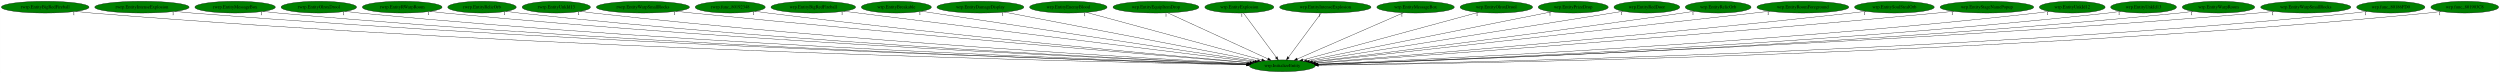
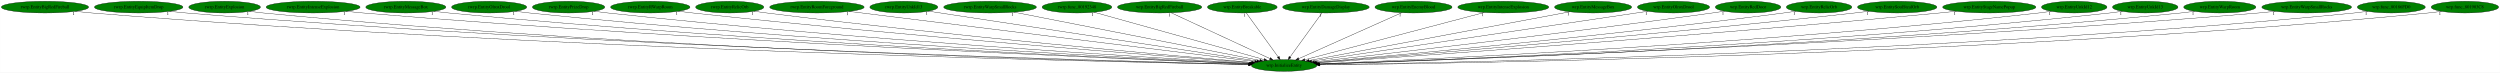
- <svg xmlns="http://www.w3.org/2000/svg" xmlns:xlink="http://www.w3.org/1999/xlink" width="7675pt" height="224pt" viewBox="0.00 0.00 7674.53 224.00">
+ <svg xmlns="http://www.w3.org/2000/svg" xmlns:xlink="http://www.w3.org/1999/xlink" width="7711pt" height="224pt" viewBox="0.00 0.00 7710.53 224.00">
  <g id="graph0" class="graph" transform="scale(1 1) rotate(0) translate(4 220)">
-     <polygon fill="white" stroke="transparent" points="-4,4 -4,-220 7670.53,-220 7670.53,4 -4,4" />
+     <polygon fill="white" stroke="transparent" points="-4,4 -4,-220 7706.53,-220 7706.53,4 -4,4" />
    <g id="node1" class="node">
-       <ellipse fill="green" stroke="black" cx="3932.54" cy="-18" rx="100.98" ry="18" />
-       <text text-anchor="middle" x="3932.54" y="-14.3" font-family="Times,serif" font-size="14.00">wrp.InitializeEntity</text>
+       <ellipse fill="green" stroke="black" cx="3956.54" cy="-18" rx="100.98" ry="18" />
+       <text text-anchor="middle" x="3956.54" y="-14.3" font-family="Times,serif" font-size="14.00">wrp.InitializeEntity</text>
    </g>
    <g id="node2" class="node">
      <g id="a_node2">
        <a xlink:href="rwrp.EntityBigRedFireball.svg" xlink:title="rwrp.EntityBigRedFireball">
          <ellipse fill="green" stroke="black" cx="134.54" cy="-198" rx="134.58" ry="18" />
          <text text-anchor="middle" x="134.54" y="-194.3" font-family="Times,serif" font-size="14.00">rwrp.EntityBigRedFireball</text>
        </a>
      </g>
    </g>
    <g id="edge1" class="edge">
-       <path fill="none" stroke="black" d="M227.51,-184.93C244.15,-183.06 261.34,-181.32 277.54,-180 1674.33,-66.37 3378.41,-29.01 3822.54,-20.86" />
-       <polygon fill="black" stroke="black" points="3822.86,-24.36 3832.8,-20.68 3822.73,-17.36 3822.86,-24.36" />
-       <text text-anchor="middle" x="222.51" y="-173.73" font-family="Times,serif" font-size="14.00">1</text>
+       <path fill="none" stroke="black" d="M227.78,-184.98C244.65,-183.09 262.1,-181.33 278.54,-180 1684.96,-66.36 3400.86,-28.99 3846.6,-20.85" />
+       <polygon fill="black" stroke="black" points="3846.96,-24.35 3856.89,-20.67 3846.83,-17.35 3846.96,-24.35" />
+       <text text-anchor="middle" x="222.78" y="-173.78" font-family="Times,serif" font-size="14.00">1</text>
    </g>
    <g id="node3" class="node">
      <g id="a_node3">
-         <a xlink:href="rwrp.EntityIntenseExplosion.svg" xlink:title="rwrp.EntityIntenseExplosion">
-           <ellipse fill="green" stroke="black" cx="431.54" cy="-198" rx="144.87" ry="18" />
-           <text text-anchor="middle" x="431.54" y="-194.3" font-family="Times,serif" font-size="14.00">rwrp.EntityIntenseExplosion</text>
+         <a xlink:href="rwrp.EntityEquipItemDrop.svg" xlink:title="rwrp.EntityEquipItemDrop">
+           <ellipse fill="green" stroke="black" cx="423.54" cy="-198" rx="136.48" ry="18" />
+           <text text-anchor="middle" x="423.54" y="-194.3" font-family="Times,serif" font-size="14.00">rwrp.EntityEquipItemDrop</text>
        </a>
      </g>
    </g>
    <g id="edge2" class="edge">
-       <path fill="none" stroke="black" d="M532.1,-184.99C549.89,-183.13 568.24,-181.37 585.54,-180 1856.19,-79.4 3403.55,-33.07 3823.19,-21.8" />
-       <polygon fill="black" stroke="black" points="3823.58,-25.29 3833.49,-21.52 3823.4,-18.29 3823.58,-25.29" />
-       <text text-anchor="middle" x="527.1" y="-173.79" font-family="Times,serif" font-size="14.00">1</text>
+       <path fill="none" stroke="black" d="M518.47,-184.99C535.46,-183.12 553.01,-181.35 569.54,-180 1856.47,-74.61 3424.57,-31.63 3847.25,-21.48" />
+       <polygon fill="black" stroke="black" points="3847.41,-24.97 3857.32,-21.23 3847.24,-17.97 3847.41,-24.97" />
+       <text text-anchor="middle" x="513.47" y="-173.79" font-family="Times,serif" font-size="14.00">1</text>
    </g>
    <g id="node4" class="node">
      <g id="a_node4">
-         <a xlink:href="rwrp.EntityMessageBox.svg" xlink:title="rwrp.EntityMessageBox">
-           <ellipse fill="green" stroke="black" cx="717.54" cy="-198" rx="123.48" ry="18" />
-           <text text-anchor="middle" x="717.54" y="-194.3" font-family="Times,serif" font-size="14.00">rwrp.EntityMessageBox</text>
+         <a xlink:href="rwrp.EntityExplosion.svg" xlink:title="rwrp.EntityExplosion">
+           <ellipse fill="green" stroke="black" cx="688.54" cy="-198" rx="110.48" ry="18" />
+           <text text-anchor="middle" x="688.54" y="-194.3" font-family="Times,serif" font-size="14.00">rwrp.EntityExplosion</text>
        </a>
      </g>
    </g>
    <g id="edge3" class="edge">
-       <path fill="none" stroke="black" d="M803.35,-184.99C818.71,-183.11 834.58,-181.35 849.54,-180 2010.88,-75.05 3424.98,-32.2 3823.44,-21.7" />
-       <polygon fill="black" stroke="black" points="3823.61,-25.2 3833.52,-21.44 3823.43,-18.2 3823.61,-25.2" />
-       <text text-anchor="middle" x="798.35" y="-173.79" font-family="Times,serif" font-size="14.00">1</text>
+       <path fill="none" stroke="black" d="M765.23,-185C779.28,-183.1 793.83,-181.33 807.54,-180 1994.66,-65.1 3442,-29.16 3846.79,-21" />
+       <polygon fill="black" stroke="black" points="3847.09,-24.5 3857.02,-20.8 3846.95,-17.5 3847.09,-24.5" />
+       <text text-anchor="middle" x="760.23" y="-173.8" font-family="Times,serif" font-size="14.00">1</text>
    </g>
    <g id="node5" class="node">
      <g id="a_node5">
-         <a xlink:href="rwrp.EntityOlroxDrool.svg" xlink:title="rwrp.EntityOlroxDrool">
-           <ellipse fill="green" stroke="black" cx="974.54" cy="-198" rx="115.88" ry="18" />
-           <text text-anchor="middle" x="974.54" y="-194.3" font-family="Times,serif" font-size="14.00">rwrp.EntityOlroxDrool</text>
+         <a xlink:href="rwrp.EntityIntenseExplosion.svg" xlink:title="rwrp.EntityIntenseExplosion">
+           <ellipse fill="green" stroke="black" cx="961.54" cy="-198" rx="144.87" ry="18" />
+           <text text-anchor="middle" x="961.54" y="-194.3" font-family="Times,serif" font-size="14.00">rwrp.EntityIntenseExplosion</text>
        </a>
      </g>
    </g>
    <g id="edge4" class="edge">
-       <path fill="none" stroke="black" d="M1055.46,-185.05C1070.1,-183.16 1085.26,-181.37 1099.54,-180 2158.27,-78.08 3446.28,-33.56 3823.75,-22.11" />
-       <polygon fill="black" stroke="black" points="3823.95,-25.61 3833.84,-21.81 3823.74,-18.61 3823.95,-25.61" />
-       <text text-anchor="middle" x="1050.46" y="-173.85" font-family="Times,serif" font-size="14.00">1</text>
+       <path fill="none" stroke="black" d="M1062.53,-185.07C1080.18,-183.21 1098.38,-181.43 1115.54,-180 2179.69,-91.18 3472.24,-37.57 3848.83,-23.03" />
+       <polygon fill="black" stroke="black" points="3849.04,-26.53 3858.9,-22.64 3848.77,-19.53 3849.04,-26.53" />
+       <text text-anchor="middle" x="1057.53" y="-173.87" font-family="Times,serif" font-size="14.00">1</text>
    </g>
    <g id="node6" class="node">
      <g id="a_node6">
-         <a xlink:href="rwrp.EntityRWarpRoom.svg" xlink:title="rwrp.EntityRWarpRoom">
-           <ellipse fill="green" stroke="black" cx="1230.54" cy="-198" rx="122.38" ry="18" />
-           <text text-anchor="middle" x="1230.54" y="-194.3" font-family="Times,serif" font-size="14.00">rwrp.EntityRWarpRoom</text>
+         <a xlink:href="rwrp.EntityMessageBox.svg" xlink:title="rwrp.EntityMessageBox">
+           <ellipse fill="green" stroke="black" cx="1247.54" cy="-198" rx="123.48" ry="18" />
+           <text text-anchor="middle" x="1247.54" y="-194.3" font-family="Times,serif" font-size="14.00">rwrp.EntityMessageBox</text>
        </a>
      </g>
    </g>
    <g id="edge5" class="edge">
-       <path fill="none" stroke="black" d="M1316.06,-185.07C1331.19,-183.2 1346.81,-181.41 1361.54,-180 2314.56,-88.43 3471.55,-37.42 3824.94,-23.17" />
-       <polygon fill="black" stroke="black" points="3825.31,-26.66 3835.16,-22.76 3825.03,-19.67 3825.31,-26.66" />
-       <text text-anchor="middle" x="1311.06" y="-173.87" font-family="Times,serif" font-size="14.00">1</text>
+       <path fill="none" stroke="black" d="M1333.72,-185.07C1348.96,-183.2 1364.7,-181.42 1379.54,-180 2335.1,-88.72 3495.16,-37.5 3849,-23.18" />
+       <polygon fill="black" stroke="black" points="3849.39,-26.67 3859.24,-22.77 3849.1,-19.68 3849.39,-26.67" />
+       <text text-anchor="middle" x="1328.72" y="-173.87" font-family="Times,serif" font-size="14.00">1</text>
    </g>
    <g id="node7" class="node">
      <g id="a_node7">
-         <a xlink:href="rwrp.EntityRelicOrb.svg" xlink:title="rwrp.EntityRelicOrb">
-           <ellipse fill="green" stroke="black" cx="1475.54" cy="-198" rx="105.08" ry="18" />
-           <text text-anchor="middle" x="1475.54" y="-194.3" font-family="Times,serif" font-size="14.00">rwrp.EntityRelicOrb</text>
+         <a xlink:href="rwrp.EntityOlroxDrool.svg" xlink:title="rwrp.EntityOlroxDrool">
+           <ellipse fill="green" stroke="black" cx="1504.54" cy="-198" rx="115.88" ry="18" />
+           <text text-anchor="middle" x="1504.54" y="-194.3" font-family="Times,serif" font-size="14.00">rwrp.EntityOlroxDrool</text>
        </a>
      </g>
    </g>
    <g id="edge6" class="edge">
-       <path fill="none" stroke="black" d="M1549.32,-185.12C1562.68,-183.22 1576.51,-181.42 1589.54,-180 2449.33,-86.5 3492.87,-37.41 3825.38,-23.33" />
-       <polygon fill="black" stroke="black" points="3825.64,-26.82 3835.49,-22.9 3825.35,-19.83 3825.64,-26.82" />
-       <text text-anchor="middle" x="1544.32" y="-173.92" font-family="Times,serif" font-size="14.00">1</text>
+       <path fill="none" stroke="black" d="M1585.49,-185.1C1599.81,-183.23 1614.6,-181.44 1628.54,-180 2483.36,-91.94 3519.87,-39.28 3850.12,-23.81" />
+       <polygon fill="black" stroke="black" points="3850.33,-27.3 3860.15,-23.34 3850,-20.31 3850.33,-27.3" />
+       <text text-anchor="middle" x="1580.49" y="-173.9" font-family="Times,serif" font-size="14.00">1</text>
    </g>
    <g id="node8" class="node">
      <g id="a_node8">
-         <a xlink:href="rwrp.EntityUnkId13.svg" xlink:title="rwrp.EntityUnkId13">
-           <ellipse fill="green" stroke="black" cx="1703.54" cy="-198" rx="104.78" ry="18" />
-           <text text-anchor="middle" x="1703.54" y="-194.3" font-family="Times,serif" font-size="14.00">rwrp.EntityUnkId13</text>
+         <a xlink:href="rwrp.EntityPrizeDrop.svg" xlink:title="rwrp.EntityPrizeDrop">
+           <ellipse fill="green" stroke="black" cx="1749.54" cy="-198" rx="111.58" ry="18" />
+           <text text-anchor="middle" x="1749.54" y="-194.3" font-family="Times,serif" font-size="14.00">rwrp.EntityPrizeDrop</text>
        </a>
      </g>
    </g>
    <g id="edge7" class="edge">
-       <path fill="none" stroke="black" d="M1777.33,-185.2C1790.69,-183.29 1804.51,-181.46 1817.54,-180 2585.98,-93.57 3516.83,-40.6 3826.61,-24.36" />
-       <polygon fill="black" stroke="black" points="3827.12,-27.83 3836.92,-23.82 3826.75,-20.84 3827.12,-27.83" />
-       <text text-anchor="middle" x="1772.33" y="-174" font-family="Times,serif" font-size="14.00">1</text>
+       <path fill="none" stroke="black" d="M1828.53,-185.18C1842.51,-183.29 1856.94,-181.48 1870.54,-180 2628.37,-97.6 3545.58,-42.1 3851.56,-24.77" />
+       <polygon fill="black" stroke="black" points="3851.96,-28.26 3861.74,-24.2 3851.56,-21.27 3851.96,-28.26" />
+       <text text-anchor="middle" x="1823.53" y="-173.98" font-family="Times,serif" font-size="14.00">1</text>
    </g>
    <g id="node9" class="node">
      <g id="a_node9">
-         <a xlink:href="rwrp.EntityWarpSmallRocks.svg" xlink:title="rwrp.EntityWarpSmallRocks">
-           <ellipse fill="green" stroke="black" cx="1969.54" cy="-198" rx="142.97" ry="18" />
-           <text text-anchor="middle" x="1969.54" y="-194.3" font-family="Times,serif" font-size="14.00">rwrp.EntityWarpSmallRocks</text>
+         <a xlink:href="rwrp.EntityRWarpRoom.svg" xlink:title="rwrp.EntityRWarpRoom">
+           <ellipse fill="green" stroke="black" cx="2001.54" cy="-198" rx="122.38" ry="18" />
+           <text text-anchor="middle" x="2001.54" y="-194.3" font-family="Times,serif" font-size="14.00">rwrp.EntityRWarpRoom</text>
        </a>
      </g>
    </g>
    <g id="edge8" class="edge">
-       <path fill="none" stroke="black" d="M2071.3,-185.3C2088.08,-183.46 2105.29,-181.63 2121.54,-180 2773.49,-114.57 3558.88,-49.39 3832.66,-27.08" />
-       <polygon fill="black" stroke="black" points="3833.28,-30.54 3842.96,-26.24 3832.71,-23.56 3833.28,-30.54" />
-       <text text-anchor="middle" x="2066.3" y="-174.1" font-family="Times,serif" font-size="14.00">1</text>
+       <path fill="none" stroke="black" d="M2088.15,-185.25C2102.95,-183.39 2118.17,-181.57 2132.54,-180 2788.09,-108.56 3578.87,-47.19 3855.3,-26.47" />
+       <polygon fill="black" stroke="black" points="3855.6,-29.96 3865.31,-25.72 3855.08,-22.98 3855.6,-29.96" />
+       <text text-anchor="middle" x="2083.15" y="-174.05" font-family="Times,serif" font-size="14.00">1</text>
    </g>
    <g id="node10" class="node">
      <g id="a_node10">
-         <a xlink:href="rwrp.func_80192348.svg" xlink:title="rwrp.func_80192348">
-           <ellipse fill="green" stroke="black" cx="2237.54" cy="-198" rx="107.48" ry="18" />
-           <text text-anchor="middle" x="2237.54" y="-194.3" font-family="Times,serif" font-size="14.00">rwrp.func_80192348</text>
+         <a xlink:href="rwrp.EntityRelicOrb.svg" xlink:title="rwrp.EntityRelicOrb">
+           <ellipse fill="green" stroke="black" cx="2246.54" cy="-198" rx="105.08" ry="18" />
+           <text text-anchor="middle" x="2246.54" y="-194.3" font-family="Times,serif" font-size="14.00">rwrp.EntityRelicOrb</text>
        </a>
      </g>
    </g>
    <g id="edge9" class="edge">
-       <path fill="none" stroke="black" d="M2313.91,-185.32C2327.11,-183.44 2340.71,-181.59 2353.54,-180 2912.18,-110.62 3584.77,-49.44 3833.68,-27.56" />
-       <polygon fill="black" stroke="black" points="3834.13,-31.03 3843.79,-26.67 3833.52,-24.06 3834.13,-31.03" />
-       <text text-anchor="middle" x="2308.91" y="-174.12" font-family="Times,serif" font-size="14.00">1</text>
+       <path fill="none" stroke="black" d="M2321.59,-185.29C2334.56,-183.41 2347.93,-181.58 2360.54,-180 2925.43,-109.43 3605.8,-48.91 3857.06,-27.38" />
+       <polygon fill="black" stroke="black" points="3857.59,-30.85 3867.26,-26.51 3857,-23.87 3857.59,-30.85" />
+       <text text-anchor="middle" x="2316.59" y="-174.09" font-family="Times,serif" font-size="14.00">1</text>
    </g>
    <g id="node11" class="node">
      <g id="a_node11">
-         <a xlink:href="wrp.EntityBigRedFireball.svg" xlink:title="wrp.EntityBigRedFireball">
-           <ellipse fill="green" stroke="black" cx="2492.54" cy="-198" rx="129.98" ry="18" />
-           <text text-anchor="middle" x="2492.54" y="-194.3" font-family="Times,serif" font-size="14.00">wrp.EntityBigRedFireball</text>
+         <a xlink:href="rwrp.EntityRoomForeground.svg" xlink:title="rwrp.EntityRoomForeground">
+           <ellipse fill="green" stroke="black" cx="2515.54" cy="-198" rx="145.67" ry="18" />
+           <text text-anchor="middle" x="2515.54" y="-194.3" font-family="Times,serif" font-size="14.00">rwrp.EntityRoomForeground</text>
        </a>
      </g>
    </g>
    <g id="edge10" class="edge">
-       <path fill="none" stroke="black" d="M2585.91,-185.46C2847.29,-153.15 3584.02,-62.08 3841.97,-30.2" />
-       <polygon fill="black" stroke="black" points="3842.55,-33.65 3852.05,-28.95 3841.7,-26.7 3842.55,-33.65" />
-       <text text-anchor="middle" x="2580.91" y="-174.26" font-family="Times,serif" font-size="14.00">1</text>
+       <path fill="none" stroke="black" d="M2614.58,-184.77C2880.95,-151.86 3609.76,-61.84 3865.99,-30.18" />
+       <polygon fill="black" stroke="black" points="3866.51,-33.65 3876,-28.95 3865.65,-26.7 3866.51,-33.65" />
+       <text text-anchor="middle" x="2609.58" y="-173.57" font-family="Times,serif" font-size="14.00">1</text>
    </g>
    <g id="node12" class="node">
      <g id="a_node12">
-         <a xlink:href="wrp.EntityBreakable.svg" xlink:title="wrp.EntityBreakable">
-           <ellipse fill="green" stroke="black" cx="2747.54" cy="-198" rx="107.48" ry="18" />
-           <text text-anchor="middle" x="2747.54" y="-194.3" font-family="Times,serif" font-size="14.00">wrp.EntityBreakable</text>
+         <a xlink:href="rwrp.EntityUnkId13.svg" xlink:title="rwrp.EntityUnkId13">
+           <ellipse fill="green" stroke="black" cx="2783.54" cy="-198" rx="104.78" ry="18" />
+           <text text-anchor="middle" x="2783.54" y="-194.3" font-family="Times,serif" font-size="14.00">rwrp.EntityUnkId13</text>
        </a>
      </g>
    </g>
    <g id="edge11" class="edge">
-       <path fill="none" stroke="black" d="M2824.83,-185.39C3037.15,-153.5 3628.09,-64.73 3848.36,-31.65" />
-       <polygon fill="black" stroke="black" points="3848.88,-35.11 3858.25,-30.16 3847.84,-28.18 3848.88,-35.11" />
-       <text text-anchor="middle" x="2819.83" y="-174.19" font-family="Times,serif" font-size="14.00">1</text>
+       <path fill="none" stroke="black" d="M2859.15,-185.53C3068.25,-153.8 3653.25,-65.02 3872.31,-31.78" />
+       <polygon fill="black" stroke="black" points="3873.1,-35.2 3882.46,-30.24 3872.05,-28.28 3873.1,-35.2" />
+       <text text-anchor="middle" x="2854.15" y="-174.33" font-family="Times,serif" font-size="14.00">1</text>
    </g>
    <g id="node13" class="node">
      <g id="a_node13">
-         <a xlink:href="wrp.EntityDamageDisplay.svg" xlink:title="wrp.EntityDamageDisplay">
-           <ellipse fill="green" stroke="black" cx="3005.54" cy="-198" rx="133.48" ry="18" />
-           <text text-anchor="middle" x="3005.54" y="-194.3" font-family="Times,serif" font-size="14.00">wrp.EntityDamageDisplay</text>
+         <a xlink:href="rwrp.EntityWarpSmallRocks.svg" xlink:title="rwrp.EntityWarpSmallRocks">
+           <ellipse fill="green" stroke="black" cx="3049.54" cy="-198" rx="142.97" ry="18" />
+           <text text-anchor="middle" x="3049.54" y="-194.3" font-family="Times,serif" font-size="14.00">rwrp.EntityWarpSmallRocks</text>
        </a>
      </g>
    </g>
    <g id="edge12" class="edge">
-       <path fill="none" stroke="black" d="M3079.05,-182.88C3251.71,-149.73 3681.67,-67.17 3856.65,-33.57" />
-       <polygon fill="black" stroke="black" points="3857.39,-36.99 3866.55,-31.67 3856.07,-30.12 3857.39,-36.99" />
-       <text text-anchor="middle" x="3074.05" y="-171.68" font-family="Times,serif" font-size="14.00">1</text>
+       <path fill="none" stroke="black" d="M3123.38,-182.51C3293.29,-149.16 3710.45,-67.29 3881.51,-33.72" />
+       <polygon fill="black" stroke="black" points="3882.3,-37.14 3891.43,-31.78 3880.95,-30.27 3882.3,-37.14" />
+       <text text-anchor="middle" x="3118.38" y="-171.31" font-family="Times,serif" font-size="14.00">1</text>
    </g>
    <g id="node14" class="node">
      <g id="a_node14">
-         <a xlink:href="wrp.EntityEnemyBlood.svg" xlink:title="wrp.EntityEnemyBlood">
-           <ellipse fill="green" stroke="black" cx="3275.54" cy="-198" rx="118.88" ry="18" />
-           <text text-anchor="middle" x="3275.54" y="-194.3" font-family="Times,serif" font-size="14.00">wrp.EntityEnemyBlood</text>
+         <a xlink:href="rwrp.func_80192348.svg" xlink:title="rwrp.func_80192348">
+           <ellipse fill="green" stroke="black" cx="3317.54" cy="-198" rx="107.48" ry="18" />
+           <text text-anchor="middle" x="3317.54" y="-194.3" font-family="Times,serif" font-size="14.00">rwrp.func_80192348</text>
        </a>
      </g>
    </g>
    <g id="edge13" class="edge">
-       <path fill="none" stroke="black" d="M3330.99,-181.98C3452.5,-149.06 3741.58,-70.74 3869.63,-36.04" />
-       <polygon fill="black" stroke="black" points="3870.57,-39.42 3879.31,-33.42 3868.74,-32.66 3870.57,-39.42" />
-       <text text-anchor="middle" x="3325.99" y="-170.78" font-family="Times,serif" font-size="14.00">1</text>
+       <path fill="none" stroke="black" d="M3370.37,-182.28C3487.7,-149.6 3769.45,-71.11 3894.71,-36.22" />
+       <polygon fill="black" stroke="black" points="3895.84,-39.54 3904.53,-33.49 3893.96,-32.8 3895.84,-39.54" />
+       <text text-anchor="middle" x="3365.37" y="-171.08" font-family="Times,serif" font-size="14.00">1</text>
    </g>
    <g id="node15" class="node">
      <g id="a_node15">
-         <a xlink:href="wrp.EntityEquipItemDrop.svg" xlink:title="wrp.EntityEquipItemDrop">
-           <ellipse fill="green" stroke="black" cx="3544.54" cy="-198" rx="131.88" ry="18" />
-           <text text-anchor="middle" x="3544.54" y="-194.3" font-family="Times,serif" font-size="14.00">wrp.EntityEquipItemDrop</text>
+         <a xlink:href="wrp.EntityBigRedFireball.svg" xlink:title="wrp.EntityBigRedFireball">
+           <ellipse fill="green" stroke="black" cx="3572.54" cy="-198" rx="129.98" ry="18" />
+           <text text-anchor="middle" x="3572.54" y="-194.3" font-family="Times,serif" font-size="14.00">wrp.EntityBigRedFireball</text>
        </a>
      </g>
    </g>
    <g id="edge14" class="edge">
-       <path fill="none" stroke="black" d="M3580.34,-180.57C3651.5,-147.93 3810.5,-74.99 3888.15,-39.36" />
-       <polygon fill="black" stroke="black" points="3890.03,-42.35 3897.66,-35 3887.11,-35.99 3890.03,-42.35" />
-       <text text-anchor="middle" x="3575.34" y="-169.37" font-family="Times,serif" font-size="14.00">1</text>
+       <path fill="none" stroke="black" d="M3607.98,-180.57C3678.4,-147.93 3835.76,-74.99 3912.61,-39.36" />
+       <polygon fill="black" stroke="black" points="3914.42,-42.38 3922.02,-35 3911.47,-36.03 3914.42,-42.38" />
+       <text text-anchor="middle" x="3602.98" y="-169.37" font-family="Times,serif" font-size="14.00">1</text>
    </g>
    <g id="node16" class="node">
      <g id="a_node16">
-         <a xlink:href="wrp.EntityExplosion.svg" xlink:title="wrp.EntityExplosion">
-           <ellipse fill="green" stroke="black" cx="3800.54" cy="-198" rx="105.88" ry="18" />
-           <text text-anchor="middle" x="3800.54" y="-194.3" font-family="Times,serif" font-size="14.00">wrp.EntityExplosion</text>
+         <a xlink:href="wrp.EntityBreakable.svg" xlink:title="wrp.EntityBreakable">
+           <ellipse fill="green" stroke="black" cx="3827.54" cy="-198" rx="107.48" ry="18" />
+           <text text-anchor="middle" x="3827.54" y="-194.3" font-family="Times,serif" font-size="14.00">wrp.EntityBreakable</text>
        </a>
      </g>
    </g>
    <g id="edge15" class="edge">
-       <path fill="none" stroke="black" d="M3813.19,-179.93C3836.55,-148.43 3886.54,-81.03 3913.82,-44.24" />
-       <polygon fill="black" stroke="black" points="3916.77,-46.13 3919.92,-36.02 3911.15,-41.96 3916.77,-46.13" />
-       <text text-anchor="middle" x="3808.19" y="-168.73" font-family="Times,serif" font-size="14.00">1</text>
+       <path fill="none" stroke="black" d="M3839.91,-179.93C3862.73,-148.43 3911.58,-81.03 3938.25,-44.24" />
+       <polygon fill="black" stroke="black" points="3941.17,-46.17 3944.21,-36.02 3935.5,-42.06 3941.17,-46.17" />
+       <text text-anchor="middle" x="3834.91" y="-168.73" font-family="Times,serif" font-size="14.00">1</text>
    </g>
    <g id="node17" class="node">
      <g id="a_node17">
-         <a xlink:href="wrp.EntityIntenseExplosion.svg" xlink:title="wrp.EntityIntenseExplosion">
-           <ellipse fill="green" stroke="black" cx="4064.54" cy="-198" rx="140.28" ry="18" />
-           <text text-anchor="middle" x="4064.54" y="-194.3" font-family="Times,serif" font-size="14.00">wrp.EntityIntenseExplosion</text>
+         <a xlink:href="wrp.EntityDamageDisplay.svg" xlink:title="wrp.EntityDamageDisplay">
+           <ellipse fill="green" stroke="black" cx="4085.54" cy="-198" rx="133.48" ry="18" />
+           <text text-anchor="middle" x="4085.54" y="-194.3" font-family="Times,serif" font-size="14.00">wrp.EntityDamageDisplay</text>
        </a>
      </g>
    </g>
    <g id="edge16" class="edge">
-       <path fill="none" stroke="black" d="M4051.88,-179.93C4028.52,-148.43 3978.54,-81.03 3951.26,-44.24" />
-       <polygon fill="black" stroke="black" points="3953.92,-41.96 3945.16,-36.02 3948.3,-46.13 3953.92,-41.96" />
-       <text text-anchor="middle" x="4046.88" y="-168.73" font-family="Times,serif" font-size="14.00">1</text>
+       <path fill="none" stroke="black" d="M4073.17,-179.93C4050.34,-148.43 4001.5,-81.03 3974.83,-44.24" />
+       <polygon fill="black" stroke="black" points="3977.57,-42.06 3968.87,-36.02 3971.9,-46.17 3977.57,-42.06" />
+       <text text-anchor="middle" x="4068.17" y="-168.73" font-family="Times,serif" font-size="14.00">1</text>
    </g>
    <g id="node18" class="node">
      <g id="a_node18">
-         <a xlink:href="wrp.EntityMessageBox.svg" xlink:title="wrp.EntityMessageBox">
-           <ellipse fill="green" stroke="black" cx="4341.54" cy="-198" rx="118.88" ry="18" />
-           <text text-anchor="middle" x="4341.54" y="-194.3" font-family="Times,serif" font-size="14.00">wrp.EntityMessageBox</text>
+         <a xlink:href="wrp.EntityEnemyBlood.svg" xlink:title="wrp.EntityEnemyBlood">
+           <ellipse fill="green" stroke="black" cx="4355.54" cy="-198" rx="118.88" ry="18" />
+           <text text-anchor="middle" x="4355.54" y="-194.3" font-family="Times,serif" font-size="14.00">wrp.EntityEnemyBlood</text>
        </a>
      </g>
    </g>
    <g id="edge17" class="edge">
-       <path fill="none" stroke="black" d="M4304.52,-180.89C4229.6,-148.28 4060.19,-74.55 3978.41,-38.96" />
-       <polygon fill="black" stroke="black" points="3979.45,-35.6 3968.88,-34.82 3976.66,-42.02 3979.45,-35.6" />
-       <text text-anchor="middle" x="4299.52" y="-169.69" font-family="Times,serif" font-size="14.00">1</text>
+       <path fill="none" stroke="black" d="M4319.07,-180.73C4245.87,-148.07 4081.22,-74.62 4001.49,-39.05" />
+       <polygon fill="black" stroke="black" points="4002.76,-35.79 3992.2,-34.91 3999.91,-42.18 4002.76,-35.79" />
+       <text text-anchor="middle" x="4314.07" y="-169.53" font-family="Times,serif" font-size="14.00">1</text>
    </g>
    <g id="node19" class="node">
      <g id="a_node19">
-         <a xlink:href="wrp.EntityOlroxDrool.svg" xlink:title="wrp.EntityOlroxDrool">
-           <ellipse fill="green" stroke="black" cx="4589.54" cy="-198" rx="111.28" ry="18" />
-           <text text-anchor="middle" x="4589.54" y="-194.3" font-family="Times,serif" font-size="14.00">wrp.EntityOlroxDrool</text>
+         <a xlink:href="wrp.EntityIntenseExplosion.svg" xlink:title="wrp.EntityIntenseExplosion">
+           <ellipse fill="green" stroke="black" cx="4632.54" cy="-198" rx="140.28" ry="18" />
+           <text text-anchor="middle" x="4632.54" y="-194.3" font-family="Times,serif" font-size="14.00">wrp.EntityIntenseExplosion</text>
        </a>
      </g>
    </g>
    <g id="edge18" class="edge">
-       <path fill="none" stroke="black" d="M4535.21,-182.28C4414.31,-149.53 4123.59,-70.76 3995.24,-35.99" />
-       <polygon fill="black" stroke="black" points="3996.12,-32.6 3985.55,-33.36 3994.29,-39.36 3996.12,-32.6" />
-       <text text-anchor="middle" x="4530.21" y="-171.08" font-family="Times,serif" font-size="14.00">1</text>
+       <path fill="none" stroke="black" d="M4574.02,-181.59C4447.89,-148.38 4151.24,-70.27 4020.42,-35.82" />
+       <polygon fill="black" stroke="black" points="4021.1,-32.38 4010.54,-33.22 4019.32,-39.15 4021.1,-32.38" />
+       <text text-anchor="middle" x="4569.02" y="-170.39" font-family="Times,serif" font-size="14.00">1</text>
    </g>
    <g id="node20" class="node">
      <g id="a_node20">
-         <a xlink:href="wrp.EntityPrizeDrop.svg" xlink:title="wrp.EntityPrizeDrop">
-           <ellipse fill="green" stroke="black" cx="4825.54" cy="-198" rx="107.48" ry="18" />
-           <text text-anchor="middle" x="4825.54" y="-194.3" font-family="Times,serif" font-size="14.00">wrp.EntityPrizeDrop</text>
+         <a xlink:href="wrp.EntityMessageBox.svg" xlink:title="wrp.EntityMessageBox">
+           <ellipse fill="green" stroke="black" cx="4909.54" cy="-198" rx="118.88" ry="18" />
+           <text text-anchor="middle" x="4909.54" y="-194.3" font-family="Times,serif" font-size="14.00">wrp.EntityMessageBox</text>
        </a>
      </g>
    </g>
    <g id="edge19" class="edge">
-       <path fill="none" stroke="black" d="M4759.15,-183.77C4596.36,-151.32 4178.24,-67.97 4007.18,-33.88" />
-       <polygon fill="black" stroke="black" points="4007.74,-30.42 3997.25,-31.9 4006.37,-37.29 4007.74,-30.42" />
-       <text text-anchor="middle" x="4754.15" y="-172.57" font-family="Times,serif" font-size="14.00">1</text>
+       <path fill="none" stroke="black" d="M4837.91,-183.62C4662.77,-150.91 4214.04,-67.1 4033.49,-33.37" />
+       <polygon fill="black" stroke="black" points="4034.02,-29.91 4023.54,-31.52 4032.73,-36.79 4034.02,-29.91" />
+       <text text-anchor="middle" x="4832.91" y="-172.42" font-family="Times,serif" font-size="14.00">1</text>
    </g>
    <g id="node21" class="node">
      <g id="a_node21">
-         <a xlink:href="wrp.EntityRedDoor.svg" xlink:title="wrp.EntityRedDoor">
-           <ellipse fill="green" stroke="black" cx="5051.54" cy="-198" rx="100.98" ry="18" />
-           <text text-anchor="middle" x="5051.54" y="-194.3" font-family="Times,serif" font-size="14.00">wrp.EntityRedDoor</text>
+         <a xlink:href="wrp.EntityOlroxDrool.svg" xlink:title="wrp.EntityOlroxDrool">
+           <ellipse fill="green" stroke="black" cx="5157.54" cy="-198" rx="111.28" ry="18" />
+           <text text-anchor="middle" x="5157.54" y="-194.3" font-family="Times,serif" font-size="14.00">wrp.EntityOlroxDrool</text>
        </a>
      </g>
    </g>
    <g id="edge20" class="edge">
-       <path fill="none" stroke="black" d="M4978.98,-185.46C4779.92,-153.79 4226.09,-65.7 4015.37,-32.18" />
-       <polygon fill="black" stroke="black" points="4015.72,-28.69 4005.3,-30.57 4014.62,-35.6 4015.72,-28.69" />
-       <text text-anchor="middle" x="4973.98" y="-174.26" font-family="Times,serif" font-size="14.00">1</text>
+       <path fill="none" stroke="black" d="M5078.27,-185.25C4862.12,-153.22 4263.74,-64.53 4041.27,-31.56" />
+       <polygon fill="black" stroke="black" points="4041.69,-28.08 4031.29,-30.08 4040.67,-35.01 4041.69,-28.08" />
+       <text text-anchor="middle" x="5073.27" y="-174.05" font-family="Times,serif" font-size="14.00">1</text>
    </g>
    <g id="node22" class="node">
      <g id="a_node22">
-         <a xlink:href="wrp.EntityRelicOrb.svg" xlink:title="wrp.EntityRelicOrb">
-           <ellipse fill="green" stroke="black" cx="5270.54" cy="-198" rx="100.98" ry="18" />
-           <text text-anchor="middle" x="5270.54" y="-194.3" font-family="Times,serif" font-size="14.00">wrp.EntityRelicOrb</text>
+         <a xlink:href="wrp.EntityRedDoor.svg" xlink:title="wrp.EntityRedDoor">
+           <ellipse fill="green" stroke="black" cx="5387.54" cy="-198" rx="100.98" ry="18" />
+           <text text-anchor="middle" x="5387.54" y="-194.3" font-family="Times,serif" font-size="14.00">wrp.EntityRedDoor</text>
        </a>
      </g>
    </g>
    <g id="edge21" class="edge">
-       <path fill="none" stroke="black" d="M5198.17,-185.46C5185.95,-183.58 5173.39,-181.7 5161.54,-180 4736.31,-119 4226.92,-55.23 4023.21,-30.11" />
-       <polygon fill="black" stroke="black" points="4023.51,-26.62 4013.16,-28.87 4022.65,-33.57 4023.51,-26.62" />
-       <text text-anchor="middle" x="5193.17" y="-174.26" font-family="Times,serif" font-size="14.00">1</text>
+       <path fill="none" stroke="black" d="M5315.1,-185.47C5302.59,-183.57 5289.69,-181.68 5277.54,-180 4817.67,-116.46 4265.87,-53.48 4049.77,-29.32" />
+       <polygon fill="black" stroke="black" points="4050.06,-25.83 4039.73,-28.2 4049.28,-32.79 4050.06,-25.83" />
+       <text text-anchor="middle" x="5310.1" y="-174.27" font-family="Times,serif" font-size="14.00">1</text>
    </g>
    <g id="node23" class="node">
      <g id="a_node23">
-         <a xlink:href="wrp.EntityRoomForeground.svg" xlink:title="wrp.EntityRoomForeground">
-           <ellipse fill="green" stroke="black" cx="5530.54" cy="-198" rx="141.07" ry="18" />
-           <text text-anchor="middle" x="5530.54" y="-194.3" font-family="Times,serif" font-size="14.00">wrp.EntityRoomForeground</text>
+         <a xlink:href="wrp.EntityRelicOrb.svg" xlink:title="wrp.EntityRelicOrb">
+           <ellipse fill="green" stroke="black" cx="5606.54" cy="-198" rx="100.98" ry="18" />
+           <text text-anchor="middle" x="5606.54" y="-194.3" font-family="Times,serif" font-size="14.00">wrp.EntityRelicOrb</text>
        </a>
      </g>
    </g>
    <g id="edge22" class="edge">
-       <path fill="none" stroke="black" d="M5428.88,-185.45C5412.71,-183.62 5396.16,-181.75 5380.54,-180 4869.08,-122.58 4255.89,-54.73 4025.8,-29.3" />
-       <polygon fill="black" stroke="black" points="4026.12,-25.81 4015.8,-28.19 4025.35,-32.77 4026.12,-25.81" />
-       <text text-anchor="middle" x="5423.88" y="-174.25" font-family="Times,serif" font-size="14.00">1</text>
+       <path fill="none" stroke="black" d="M5534.79,-185.28C5522.38,-183.41 5509.6,-181.57 5497.54,-180 4954.19,-109.29 4299.86,-49.17 4055.18,-27.56" />
+       <polygon fill="black" stroke="black" points="4055.16,-24.04 4044.89,-26.65 4054.54,-31.02 4055.16,-24.04" />
+       <text text-anchor="middle" x="5529.79" y="-174.08" font-family="Times,serif" font-size="14.00">1</text>
    </g>
    <g id="node24" class="node">
      <g id="a_node24">
        <a xlink:href="wrp.EntitySoulStealOrb.svg" xlink:title="wrp.EntitySoulStealOrb">
-           <ellipse fill="green" stroke="black" cx="5811.54" cy="-198" rx="122.38" ry="18" />
-           <text text-anchor="middle" x="5811.54" y="-194.3" font-family="Times,serif" font-size="14.00">wrp.EntitySoulStealOrb</text>
+           <ellipse fill="green" stroke="black" cx="5847.54" cy="-198" rx="122.38" ry="18" />
+           <text text-anchor="middle" x="5847.54" y="-194.3" font-family="Times,serif" font-size="14.00">wrp.EntitySoulStealOrb</text>
        </a>
      </g>
    </g>
    <g id="edge23" class="edge">
-       <path fill="none" stroke="black" d="M5724.92,-185.3C5710.12,-183.43 5694.9,-181.59 5680.54,-180 5054.77,-110.6 4300.6,-48.36 4032.81,-26.92" />
-       <polygon fill="black" stroke="black" points="4032.96,-23.42 4022.72,-26.11 4032.41,-30.4 4032.96,-23.42" />
-       <text text-anchor="middle" x="5719.92" y="-174.1" font-family="Times,serif" font-size="14.00">1</text>
+       <path fill="none" stroke="black" d="M5760.92,-185.29C5746.12,-183.42 5730.9,-181.59 5716.54,-180 5086.11,-110.28 4326.22,-48.18 4057.01,-26.85" />
+       <polygon fill="black" stroke="black" points="4057.12,-23.35 4046.87,-26.05 4056.57,-30.33 4057.12,-23.35" />
+       <text text-anchor="middle" x="5755.92" y="-174.09" font-family="Times,serif" font-size="14.00">1</text>
    </g>
    <g id="node25" class="node">
      <g id="a_node25">
        <a xlink:href="wrp.EntityStageNamePopup.svg" xlink:title="wrp.EntityStageNamePopup">
-           <ellipse fill="green" stroke="black" cx="6095.54" cy="-198" rx="143.77" ry="18" />
-           <text text-anchor="middle" x="6095.54" y="-194.3" font-family="Times,serif" font-size="14.00">wrp.EntityStageNamePopup</text>
+           <ellipse fill="green" stroke="black" cx="6131.54" cy="-198" rx="143.77" ry="18" />
+           <text text-anchor="middle" x="6131.54" y="-194.3" font-family="Times,serif" font-size="14.00">wrp.EntityStageNamePopup</text>
        </a>
      </g>
    </g>
    <g id="edge24" class="edge">
-       <path fill="none" stroke="black" d="M5993.94,-185.27C5976.79,-183.42 5959.17,-181.59 5942.54,-180 5212.19,-110.19 4330.54,-46.78 4034.8,-26.08" />
-       <polygon fill="black" stroke="black" points="4034.75,-22.56 4024.53,-25.36 4034.26,-29.55 4034.75,-22.56" />
-       <text text-anchor="middle" x="5988.94" y="-174.07" font-family="Times,serif" font-size="14.00">1</text>
+       <path fill="none" stroke="black" d="M6029.94,-185.26C6012.79,-183.41 5995.17,-181.59 5978.54,-180 5243.62,-109.93 4356.4,-46.65 4059.15,-26.03" />
+       <polygon fill="black" stroke="black" points="4059.05,-22.52 4048.83,-25.32 4058.56,-29.5 4059.05,-22.52" />
+       <text text-anchor="middle" x="6024.94" y="-174.06" font-family="Times,serif" font-size="14.00">1</text>
    </g>
    <g id="node26" class="node">
      <g id="a_node26">
        <a xlink:href="wrp.EntityUnkId12.svg" xlink:title="wrp.EntityUnkId12">
-           <ellipse fill="green" stroke="black" cx="6357.54" cy="-198" rx="100.98" ry="18" />
-           <text text-anchor="middle" x="6357.54" y="-194.3" font-family="Times,serif" font-size="14.00">wrp.EntityUnkId12</text>
+           <ellipse fill="green" stroke="black" cx="6393.54" cy="-198" rx="100.98" ry="18" />
+           <text text-anchor="middle" x="6393.54" y="-194.3" font-family="Times,serif" font-size="14.00">wrp.EntityUnkId12</text>
        </a>
      </g>
    </g>
    <g id="edge25" class="edge">
-       <path fill="none" stroke="black" d="M6287,-185.1C6274.23,-183.2 6261,-181.4 6248.54,-180 5400.2,-84.53 4370.25,-36.83 4039.93,-23.2" />
-       <polygon fill="black" stroke="black" points="4040.02,-19.7 4029.89,-22.79 4039.73,-26.7 4040.02,-19.7" />
-       <text text-anchor="middle" x="6282" y="-173.9" font-family="Times,serif" font-size="14.00">1</text>
+       <path fill="none" stroke="black" d="M6323,-185.1C6310.23,-183.2 6297,-181.4 6284.54,-180 5431.31,-84.14 4395.31,-36.66 4063.9,-23.15" />
+       <polygon fill="black" stroke="black" points="4063.96,-19.65 4053.83,-22.74 4063.68,-26.64 4063.96,-19.65" />
+       <text text-anchor="middle" x="6318" y="-173.9" font-family="Times,serif" font-size="14.00">1</text>
    </g>
    <g id="node27" class="node">
      <g id="a_node27">
        <a xlink:href="wrp.EntityUnkId13.svg" xlink:title="wrp.EntityUnkId13">
-           <ellipse fill="green" stroke="black" cx="6576.54" cy="-198" rx="100.98" ry="18" />
-           <text text-anchor="middle" x="6576.54" y="-194.3" font-family="Times,serif" font-size="14.00">wrp.EntityUnkId13</text>
+           <ellipse fill="green" stroke="black" cx="6612.54" cy="-198" rx="100.98" ry="18" />
+           <text text-anchor="middle" x="6612.54" y="-194.3" font-family="Times,serif" font-size="14.00">wrp.EntityUnkId13</text>
        </a>
      </g>
    </g>
    <g id="edge26" class="edge">
-       <path fill="none" stroke="black" d="M6506.3,-185.08C6493.43,-183.17 6480.1,-181.38 6467.54,-180 5531.26,-77.47 4392.75,-33.96 4041.16,-22.35" />
-       <polygon fill="black" stroke="black" points="4041.09,-18.85 4030.98,-22.02 4040.86,-25.84 4041.09,-18.85" />
-       <text text-anchor="middle" x="6501.3" y="-173.88" font-family="Times,serif" font-size="14.00">1</text>
+       <path fill="none" stroke="black" d="M6542.3,-185.08C6529.44,-183.17 6516.1,-181.37 6503.54,-180 5562.29,-77.07 4417.6,-33.79 4065.06,-22.3" />
+       <polygon fill="black" stroke="black" points="4064.97,-18.8 4054.86,-21.97 4064.74,-25.79 4064.97,-18.8" />
+       <text text-anchor="middle" x="6537.3" y="-173.88" font-family="Times,serif" font-size="14.00">1</text>
    </g>
    <g id="node28" class="node">
      <g id="a_node28">
        <a xlink:href="wrp.EntityWarpRoom.svg" xlink:title="wrp.EntityWarpRoom">
-           <ellipse fill="green" stroke="black" cx="6806.54" cy="-198" rx="111.28" ry="18" />
-           <text text-anchor="middle" x="6806.54" y="-194.3" font-family="Times,serif" font-size="14.00">wrp.EntityWarpRoom</text>
+           <ellipse fill="green" stroke="black" cx="6842.54" cy="-198" rx="111.28" ry="18" />
+           <text text-anchor="middle" x="6842.54" y="-194.3" font-family="Times,serif" font-size="14.00">wrp.EntityWarpRoom</text>
        </a>
      </g>
    </g>
    <g id="edge27" class="edge">
-       <path fill="none" stroke="black" d="M6728.87,-185.04C6714.8,-183.15 6700.25,-181.37 6686.54,-180 5660.5,-77.51 4412.4,-33.53 4041.45,-22.14" />
-       <polygon fill="black" stroke="black" points="4041.36,-18.64 4031.26,-21.83 4041.15,-25.64 4041.36,-18.64" />
-       <text text-anchor="middle" x="6723.87" y="-173.84" font-family="Times,serif" font-size="14.00">1</text>
+       <path fill="none" stroke="black" d="M6764.87,-185.04C6750.8,-183.15 6736.25,-181.37 6722.54,-180 5691.44,-77.13 4437.05,-33.38 4065.28,-22.1" />
+       <polygon fill="black" stroke="black" points="4065.17,-18.59 4055.07,-21.79 4064.96,-25.59 4065.17,-18.59" />
+       <text text-anchor="middle" x="6759.87" y="-173.84" font-family="Times,serif" font-size="14.00">1</text>
    </g>
    <g id="node29" class="node">
      <g id="a_node29">
        <a xlink:href="wrp.EntityWarpSmallRocks.svg" xlink:title="wrp.EntityWarpSmallRocks">
-           <ellipse fill="green" stroke="black" cx="7074.54" cy="-198" rx="138.38" ry="18" />
-           <text text-anchor="middle" x="7074.54" y="-194.3" font-family="Times,serif" font-size="14.00">wrp.EntityWarpSmallRocks</text>
+           <ellipse fill="green" stroke="black" cx="7110.54" cy="-198" rx="138.38" ry="18" />
+           <text text-anchor="middle" x="7110.54" y="-194.3" font-family="Times,serif" font-size="14.00">wrp.EntityWarpSmallRocks</text>
        </a>
      </g>
    </g>
    <g id="edge28" class="edge">
-       <path fill="none" stroke="black" d="M6977.89,-185.04C6960.8,-183.17 6943.16,-181.4 6926.54,-180 5800.56,-85.15 4431.38,-35.39 4041.05,-22.46" />
-       <polygon fill="black" stroke="black" points="4041.01,-18.95 4030.9,-22.12 4040.78,-25.95 4041.01,-18.95" />
-       <text text-anchor="middle" x="6972.89" y="-173.84" font-family="Times,serif" font-size="14.00">1</text>
+       <path fill="none" stroke="black" d="M7013.89,-185.04C6996.8,-183.17 6979.16,-181.4 6962.54,-180 5831.72,-84.86 4456.6,-35.29 4065.15,-22.43" />
+       <polygon fill="black" stroke="black" points="4065.08,-18.92 4054.97,-22.09 4064.85,-25.92 4065.08,-18.92" />
+       <text text-anchor="middle" x="7008.89" y="-173.84" font-family="Times,serif" font-size="14.00">1</text>
    </g>
    <g id="node30" class="node">
      <g id="a_node30">
        <a xlink:href="wrp.func_80186FD0.svg" xlink:title="wrp.func_80186FD0">
-           <ellipse fill="green" stroke="black" cx="7335.54" cy="-198" rx="104.78" ry="18" />
-           <text text-anchor="middle" x="7335.54" y="-194.3" font-family="Times,serif" font-size="14.00">wrp.func_80186FD0</text>
+           <ellipse fill="green" stroke="black" cx="7371.54" cy="-198" rx="104.78" ry="18" />
+           <text text-anchor="middle" x="7371.54" y="-194.3" font-family="Times,serif" font-size="14.00">wrp.func_80186FD0</text>
        </a>
      </g>
    </g>
    <g id="edge29" class="edge">
-       <path fill="none" stroke="black" d="M7262.69,-185.04C7249.05,-183.11 7234.88,-181.32 7221.54,-180 5977.83,-57.13 4459.86,-26.7 4042.95,-20.44" />
-       <polygon fill="black" stroke="black" points="4042.76,-16.93 4032.71,-20.28 4042.66,-23.93 4042.76,-16.93" />
-       <text text-anchor="middle" x="7257.69" y="-173.84" font-family="Times,serif" font-size="14.00">1</text>
+       <path fill="none" stroke="black" d="M7298.69,-185.04C7285.05,-183.11 7270.88,-181.32 7257.54,-180 6008.94,-56.76 4484.92,-26.59 4066.99,-20.41" />
+       <polygon fill="black" stroke="black" points="4066.78,-16.91 4056.73,-20.26 4066.68,-23.91 4066.78,-16.91" />
+       <text text-anchor="middle" x="7293.69" y="-173.84" font-family="Times,serif" font-size="14.00">1</text>
    </g>
    <g id="node31" class="node">
      <g id="a_node31">
        <a xlink:href="wrp.func_801903C8.svg" xlink:title="wrp.func_801903C8">
-           <ellipse fill="green" stroke="black" cx="7562.54" cy="-198" rx="103.98" ry="18" />
-           <text text-anchor="middle" x="7562.54" y="-194.3" font-family="Times,serif" font-size="14.00">wrp.func_801903C8</text>
+           <ellipse fill="green" stroke="black" cx="7598.54" cy="-198" rx="103.98" ry="18" />
+           <text text-anchor="middle" x="7598.54" y="-194.3" font-family="Times,serif" font-size="14.00">wrp.func_801903C8</text>
        </a>
      </g>
    </g>
    <g id="edge30" class="edge">
-       <path fill="none" stroke="black" d="M7490.34,-185C7476.81,-183.08 7462.77,-181.29 7449.54,-180 6111.87,-49.12 4477.33,-24.29 4042.86,-19.89" />
-       <polygon fill="black" stroke="black" points="4042.86,-16.39 4032.82,-19.79 4042.79,-23.39 4042.86,-16.39" />
-       <text text-anchor="middle" x="7485.34" y="-173.8" font-family="Times,serif" font-size="14.00">1</text>
+       <path fill="none" stroke="black" d="M7526.34,-185C7512.81,-183.07 7498.77,-181.29 7485.54,-180 6142.93,-48.74 4502.26,-24.18 4066.87,-19.87" />
+       <polygon fill="black" stroke="black" points="4066.84,-16.37 4056.81,-19.77 4066.77,-23.37 4066.84,-16.37" />
+       <text text-anchor="middle" x="7521.34" y="-173.8" font-family="Times,serif" font-size="14.00">1</text>
    </g>
  </g>
</svg>
